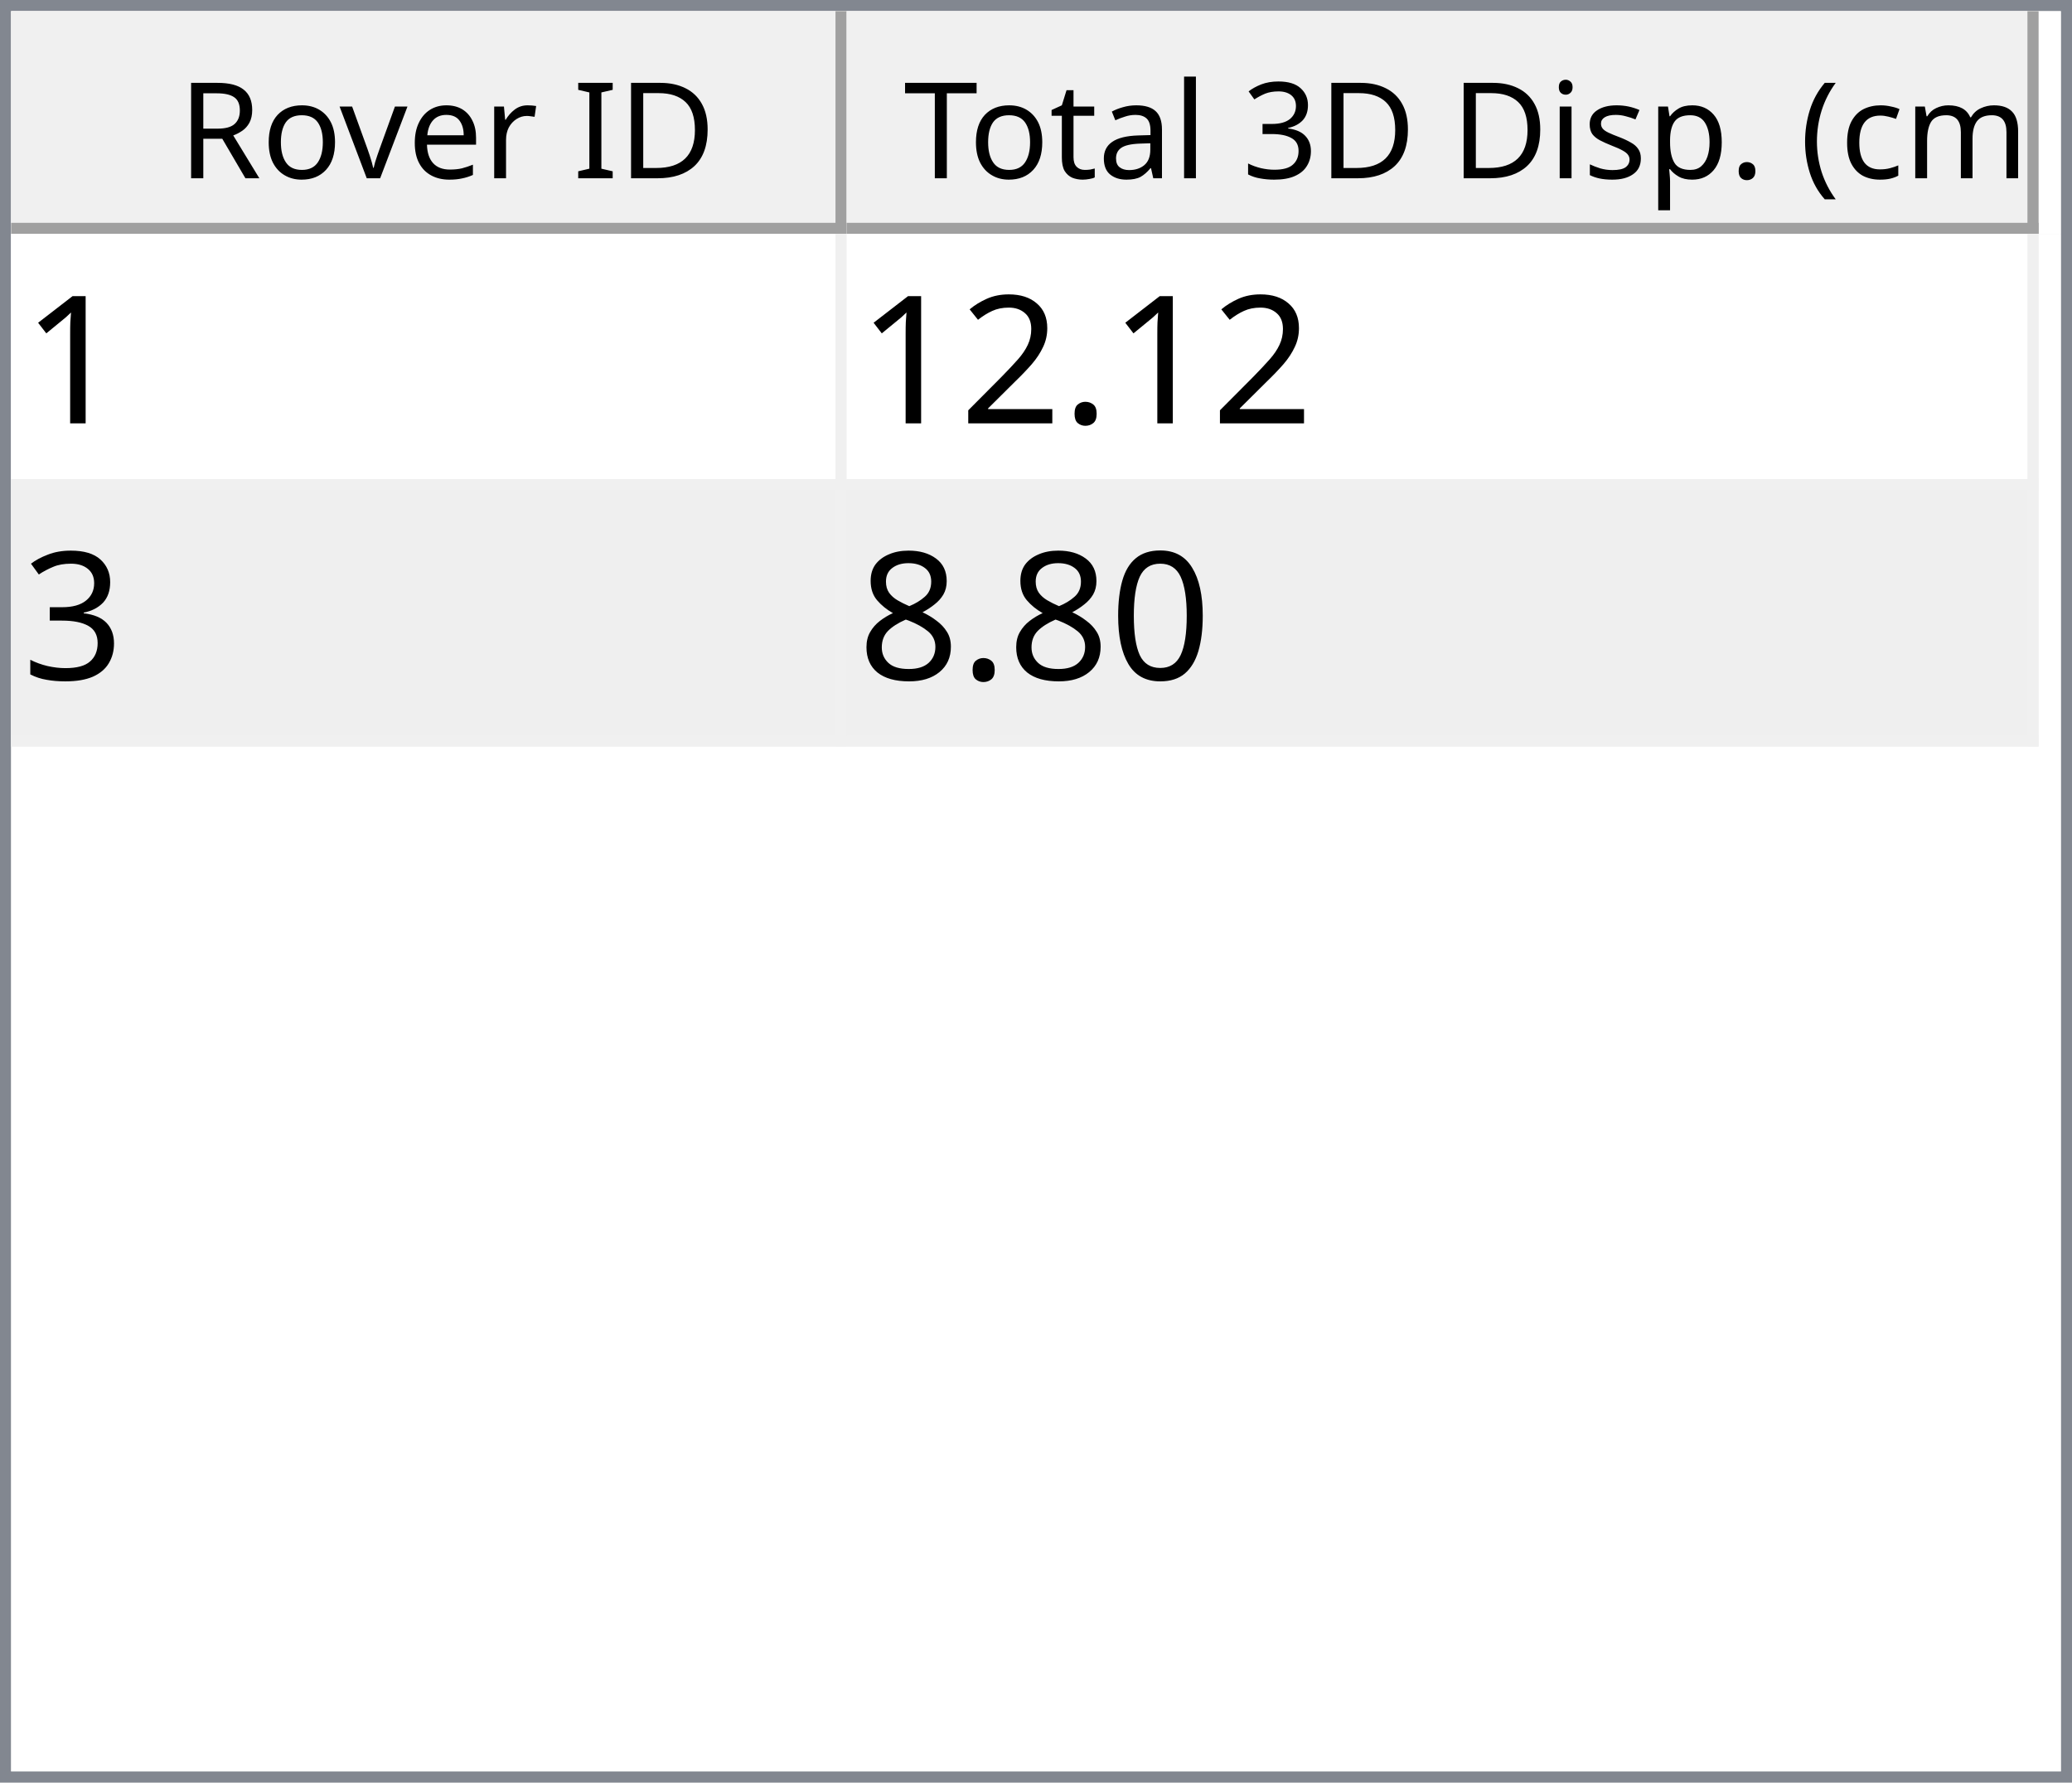
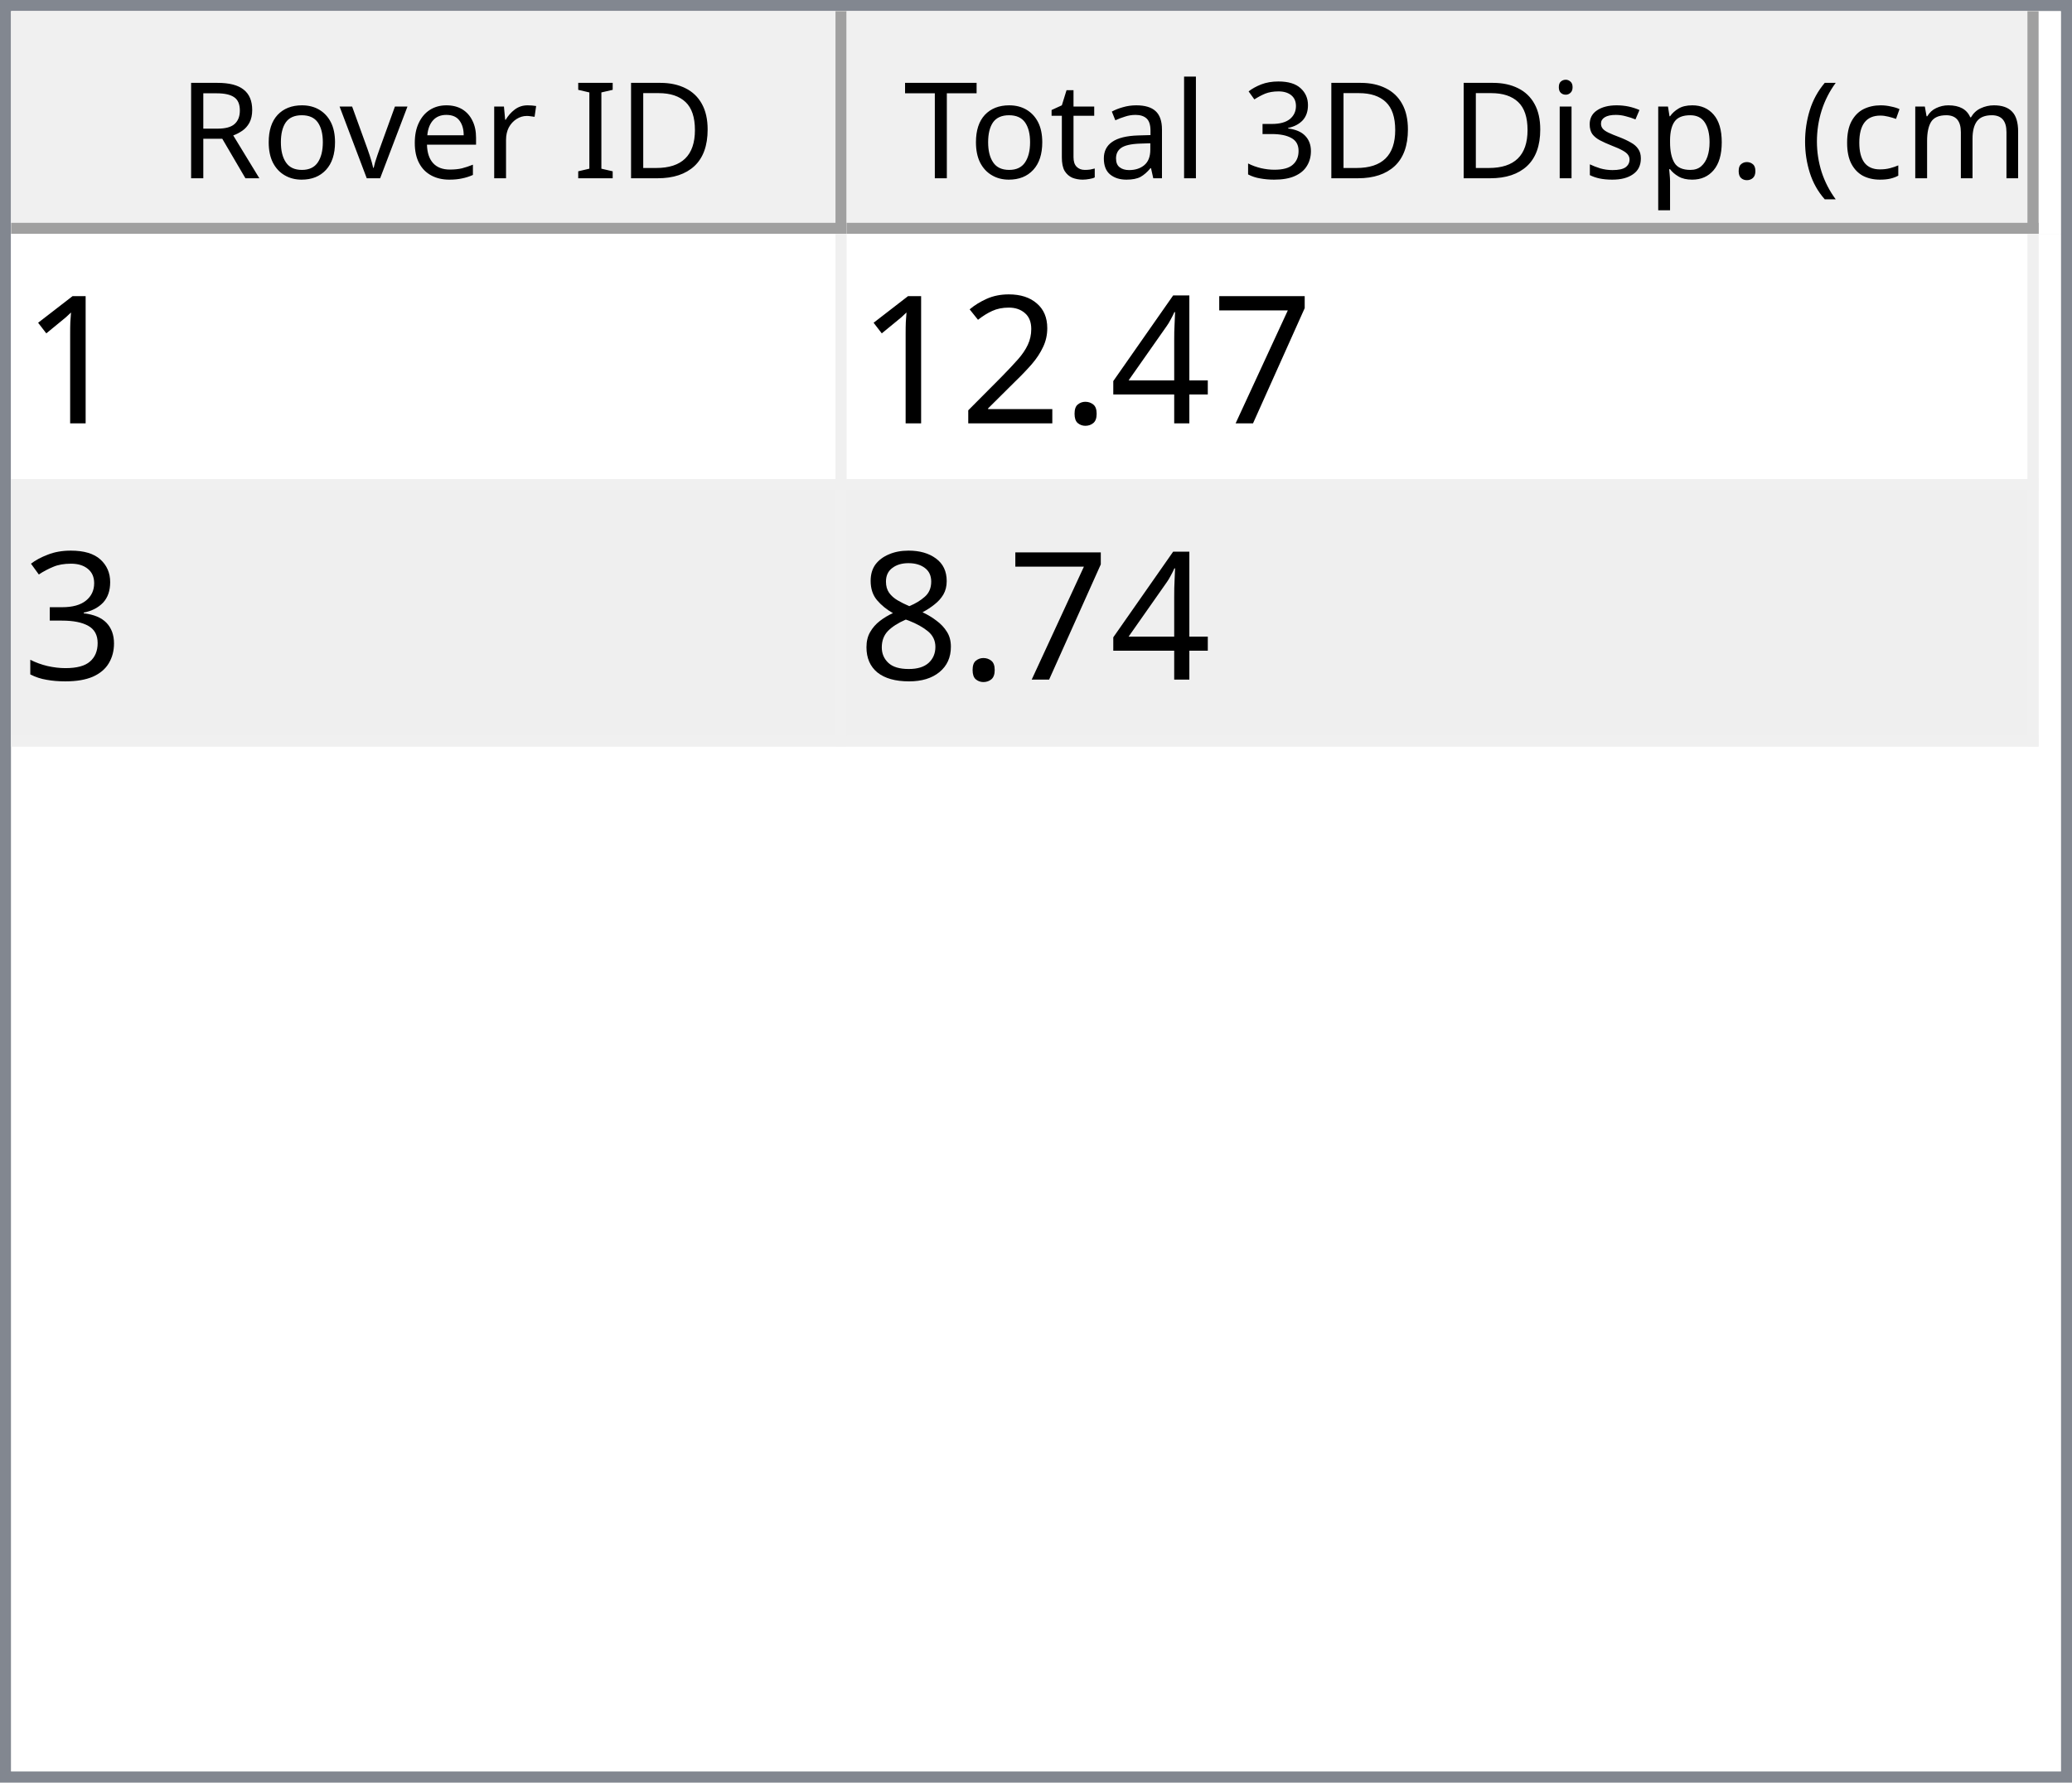
<svg xmlns="http://www.w3.org/2000/svg" style="fill-opacity:1; color-rendering:auto; color-interpolation:auto; text-rendering:auto; stroke:black; stroke-linecap:square; stroke-miterlimit:10; shape-rendering:auto; stroke-opacity:1; fill:black; stroke-dasharray:none; font-weight:normal; stroke-width:1; font-family:'Dialog'; font-style:normal; stroke-linejoin:miter; font-size:12px; stroke-dashoffset:0; image-rendering:auto;" width="186" height="160">
  <defs id="genericDefs" />
  <g>
    <defs id="defs1">
      <clipPath clipPathUnits="userSpaceOnUse" id="clipPath1">
        <path d="M0 0 L186 0 L186 160 L0 160 L0 0 Z" />
      </clipPath>
      <clipPath clipPathUnits="userSpaceOnUse" id="clipPath2">
        <path d="M0 0 L0 160 L186 160 L186 0 Z" />
      </clipPath>
      <clipPath clipPathUnits="userSpaceOnUse" id="clipPath3">
        <path d="M0 0 L0 20 L184 20 L184 0 Z" />
      </clipPath>
      <clipPath clipPathUnits="userSpaceOnUse" id="clipPath4">
        <path d="M0 0 L0 20 L75 20 L75 0 Z" />
      </clipPath>
      <clipPath clipPathUnits="userSpaceOnUse" id="clipPath5">
        <path d="M1 1 L1 19 L74 19 L74 1 Z" />
      </clipPath>
      <clipPath clipPathUnits="userSpaceOnUse" id="clipPath6">
        <path d="M0 0 L0 18 L73 18 L73 0 Z" />
      </clipPath>
      <clipPath clipPathUnits="userSpaceOnUse" id="clipPath7">
        <path d="M-0.5 -0.5 L-0.5 19.5 L74.5 19.5 L74.5 -0.5 Z" />
      </clipPath>
      <clipPath clipPathUnits="userSpaceOnUse" id="clipPath8">
        <path d="M0 0 L0 20 L107 20 L107 0 Z" />
      </clipPath>
      <clipPath clipPathUnits="userSpaceOnUse" id="clipPath9">
        <path d="M1 1 L1 19 L106 19 L106 1 Z" />
      </clipPath>
      <clipPath clipPathUnits="userSpaceOnUse" id="clipPath10">
        <path d="M0 0 L0 18 L105 18 L105 0 Z" />
      </clipPath>
      <clipPath clipPathUnits="userSpaceOnUse" id="clipPath11">
        <path d="M-0.5 -0.5 L-0.5 19.5 L106.5 19.5 L106.5 -0.5 Z" />
      </clipPath>
      <clipPath clipPathUnits="userSpaceOnUse" id="clipPath12">
        <path d="M0 0 L0 138 L184 138 L184 0 Z" />
      </clipPath>
      <clipPath clipPathUnits="userSpaceOnUse" id="clipPath13">
        <path d="M0 0 L0 46 L182 46 L182 0 Z" />
      </clipPath>
      <clipPath clipPathUnits="userSpaceOnUse" id="clipPath14">
        <path d="M-0.5 -0.5 L-0.5 45.5 L181.5 45.5 L181.5 -0.5 Z" />
      </clipPath>
      <clipPath clipPathUnits="userSpaceOnUse" id="clipPath15">
        <path d="M0 0 L0 22 L74 22 L74 0 Z" />
      </clipPath>
      <clipPath clipPathUnits="userSpaceOnUse" id="clipPath16">
        <path d="M0 0 L0 22 L106 22 L106 0 Z" />
      </clipPath>
      <font horiz-adv-x="64.551" id="font1">
        <font-face ascent="107.91" descent="25.098" units-per-em="100" style="font-style:normal; font-family:Segoe UI; font-weight:normal;" />
        <missing-glyph horiz-adv-x="64.551" d="M8.109 0 L8.109 68.266 L56.453 68.266 L56.453 0 L8.109 0 ZM15.328 7.234 L49.219 7.234 L49.219 61.031 L15.328 61.031 L15.328 7.234 Z" />
        <glyph unicode="D" horiz-adv-x="70.117" d="M9.188 0 L9.188 70.016 L28.516 70.016 Q65.531 70.016 65.531 35.891 Q65.531 19.672 55.25 9.836 Q44.969 0 27.734 0 L9.188 0 ZM17.391 62.594 L17.391 7.422 L27.828 7.422 Q41.609 7.422 49.273 14.797 Q56.938 22.172 56.938 35.688 Q56.938 62.594 28.328 62.594 L17.391 62.594 Z" />
        <glyph unicode="I" horiz-adv-x="26.611" d="M17.391 0 L9.188 0 L9.188 70.016 L17.391 70.016 L17.391 0 Z" />
        <glyph unicode=" " horiz-adv-x="27.393" d="" />
        <glyph unicode="r" horiz-adv-x="34.766" d="M34.188 41.891 Q32.078 43.5 28.125 43.5 Q23 43.5 19.555 38.672 Q16.109 33.844 16.109 25.484 L16.109 0 L8.109 0 L8.109 50 L16.109 50 L16.109 39.703 L16.312 39.703 Q18.016 44.969 21.531 47.922 Q25.047 50.875 29.391 50.875 Q32.516 50.875 34.188 50.203 L34.188 41.891 Z" />
        <glyph unicode="e" horiz-adv-x="52.295" d="M48.297 23 L12.984 23 Q13.188 14.656 17.484 10.109 Q21.781 5.562 29.297 5.562 Q37.75 5.562 44.828 11.141 L44.828 3.609 Q38.234 -1.172 27.391 -1.172 Q16.797 -1.172 10.742 5.641 Q4.688 12.453 4.688 24.812 Q4.688 36.469 11.305 43.82 Q17.922 51.172 27.734 51.172 Q37.547 51.172 42.922 44.828 Q48.297 38.484 48.297 27.203 L48.297 23 ZM40.094 29.781 Q40.047 36.719 36.75 40.578 Q33.453 44.438 27.594 44.438 Q21.922 44.438 17.969 40.383 Q14.016 36.328 13.094 29.781 L40.094 29.781 Z" />
        <glyph unicode="v" horiz-adv-x="47.9" d="M47.406 50 L27.484 0 L19.625 0 L0.688 50 L9.469 50 L22.172 13.672 Q23.578 9.672 23.922 6.688 L24.125 6.688 Q24.609 10.453 25.688 13.484 L38.969 50 L47.406 50 Z" />
        <glyph unicode="o" horiz-adv-x="58.594" d="M29 -1.172 Q17.922 -1.172 11.305 5.836 Q4.688 12.844 4.688 24.422 Q4.688 37.016 11.57 44.094 Q18.453 51.172 30.172 51.172 Q41.359 51.172 47.633 44.289 Q53.906 37.406 53.906 25.203 Q53.906 13.234 47.141 6.031 Q40.375 -1.172 29 -1.172 ZM29.594 44.438 Q21.875 44.438 17.383 39.188 Q12.891 33.938 12.891 24.703 Q12.891 15.828 17.43 10.695 Q21.969 5.562 29.594 5.562 Q37.359 5.562 41.531 10.594 Q45.703 15.625 45.703 24.906 Q45.703 34.281 41.531 39.359 Q37.359 44.438 29.594 44.438 Z" />
        <glyph unicode="R" horiz-adv-x="59.814" d="M59.375 0 L49.609 0 L37.891 19.625 Q36.281 22.359 34.766 24.289 Q33.25 26.219 31.664 27.438 Q30.078 28.656 28.25 29.219 Q26.422 29.781 24.125 29.781 L17.391 29.781 L17.391 0 L9.188 0 L9.188 70.016 L30.078 70.016 Q34.672 70.016 38.555 68.867 Q42.438 67.719 45.289 65.375 Q48.141 63.031 49.758 59.547 Q51.375 56.062 51.375 51.375 Q51.375 47.703 50.273 44.656 Q49.172 41.609 47.148 39.211 Q45.125 36.812 42.266 35.133 Q39.406 33.453 35.844 32.516 L35.844 32.328 Q37.594 31.547 38.891 30.547 Q40.188 29.547 41.359 28.18 Q42.531 26.812 43.68 25.078 Q44.828 23.344 46.234 21.047 L59.375 0 ZM17.391 62.594 L17.391 37.203 L28.516 37.203 Q31.594 37.203 34.203 38.133 Q36.812 39.062 38.719 40.797 Q40.625 42.531 41.703 45.047 Q42.781 47.562 42.781 50.688 Q42.781 56.297 39.141 59.445 Q35.5 62.594 28.609 62.594 L17.391 62.594 Z" />
        <glyph unicode=")" horiz-adv-x="30.176" d="M8.297 -15.922 L1.172 -15.922 Q16.406 2.344 16.406 26.812 Q16.406 51.469 1.078 70.016 L8.297 70.016 Q23.531 52.156 23.531 26.703 Q23.531 1.375 8.297 -15.922 Z" />
        <glyph unicode="m" horiz-adv-x="86.133" d="M79.109 0 L71.094 0 L71.094 28.719 Q71.094 37.016 68.531 40.727 Q65.969 44.438 59.906 44.438 Q54.781 44.438 51.195 39.75 Q47.609 35.062 47.609 28.516 L47.609 0 L39.594 0 L39.594 29.688 Q39.594 44.438 28.219 44.438 Q22.953 44.438 19.531 40.016 Q16.109 35.594 16.109 28.516 L16.109 0 L8.109 0 L8.109 50 L16.109 50 L16.109 42.094 L16.312 42.094 Q21.625 51.172 31.844 51.172 Q36.969 51.172 40.773 48.312 Q44.578 45.453 46 40.828 Q51.562 51.172 62.594 51.172 Q79.109 51.172 79.109 30.812 L79.109 0 Z" />
        <glyph unicode="c" horiz-adv-x="46.191" d="M42.188 2.297 Q36.422 -1.172 28.516 -1.172 Q17.828 -1.172 11.258 5.789 Q4.688 12.75 4.688 23.828 Q4.688 36.188 11.766 43.68 Q18.844 51.172 30.672 51.172 Q37.25 51.172 42.281 48.734 L42.281 40.531 Q36.719 44.438 30.375 44.438 Q22.703 44.438 17.797 38.945 Q12.891 33.453 12.891 24.516 Q12.891 15.719 17.508 10.641 Q22.125 5.562 29.891 5.562 Q36.422 5.562 42.188 9.906 L42.188 2.297 Z" />
        <glyph unicode="(" horiz-adv-x="30.176" d="M29.109 -15.922 L21.969 -15.922 Q6.844 1.375 6.844 26.703 Q6.844 52.156 21.969 70.016 L29.203 70.016 Q13.875 51.469 13.875 26.812 Q13.875 2.344 29.109 -15.922 Z" />
        <glyph unicode="." horiz-adv-x="21.68" d="M10.891 -1.078 Q8.641 -1.078 7.055 0.539 Q5.469 2.156 5.469 4.391 Q5.469 6.641 7.055 8.273 Q8.641 9.906 10.891 9.906 Q13.188 9.906 14.797 8.273 Q16.406 6.641 16.406 4.391 Q16.406 2.156 14.797 0.539 Q13.188 -1.078 10.891 -1.078 Z" />
        <glyph unicode="p" horiz-adv-x="58.789" d="M16.312 7.234 L16.109 7.234 L16.109 -23 L8.109 -23 L8.109 50 L16.109 50 L16.109 41.219 L16.312 41.219 Q22.219 51.172 33.594 51.172 Q43.266 51.172 48.688 44.461 Q54.109 37.75 54.109 26.469 Q54.109 13.922 48 6.375 Q41.891 -1.172 31.297 -1.172 Q21.578 -1.172 16.312 7.234 ZM16.109 27.391 L16.109 20.406 Q16.109 14.203 20.141 9.883 Q24.172 5.562 30.375 5.562 Q37.641 5.562 41.773 11.133 Q45.906 16.703 45.906 26.609 Q45.906 34.969 42.047 39.703 Q38.188 44.438 31.594 44.438 Q24.609 44.438 20.359 39.578 Q16.109 34.719 16.109 27.391 Z" />
        <glyph unicode="s" horiz-adv-x="42.432" d="M5.078 1.812 L5.078 10.406 Q11.625 5.562 19.484 5.562 Q30.031 5.562 30.031 12.594 Q30.031 14.594 29.125 15.992 Q28.219 17.391 26.68 18.461 Q25.141 19.531 23.07 20.383 Q21 21.234 18.609 22.172 Q15.281 23.484 12.766 24.828 Q10.25 26.172 8.57 27.859 Q6.891 29.547 6.031 31.695 Q5.172 33.844 5.172 36.719 Q5.172 40.234 6.789 42.945 Q8.406 45.656 11.086 47.484 Q13.766 49.312 17.211 50.242 Q20.656 51.172 24.312 51.172 Q30.812 51.172 35.938 48.922 L35.938 40.828 Q30.422 44.438 23.25 44.438 Q21 44.438 19.195 43.922 Q17.391 43.406 16.094 42.477 Q14.797 41.547 14.086 40.258 Q13.375 38.969 13.375 37.406 Q13.375 35.453 14.086 34.133 Q14.797 32.812 16.164 31.789 Q17.531 30.766 19.484 29.938 Q21.438 29.109 23.922 28.125 Q27.25 26.859 29.883 25.516 Q32.516 24.172 34.375 22.484 Q36.234 20.797 37.234 18.602 Q38.234 16.406 38.234 13.375 Q38.234 9.672 36.602 6.938 Q34.969 4.203 32.234 2.398 Q29.5 0.594 25.93 -0.289 Q22.359 -1.172 18.453 -1.172 Q10.75 -1.172 5.078 1.812 Z" />
        <glyph unicode="i" horiz-adv-x="24.219" d="M12.203 62.703 Q10.062 62.703 8.547 64.164 Q7.031 65.625 7.031 67.875 Q7.031 70.125 8.547 71.609 Q10.062 73.094 12.203 73.094 Q14.406 73.094 15.945 71.609 Q17.484 70.125 17.484 67.875 Q17.484 65.719 15.945 64.211 Q14.406 62.703 12.203 62.703 ZM16.109 0 L8.109 0 L8.109 50 L16.109 50 L16.109 0 Z" />
        <glyph unicode="3" horiz-adv-x="53.906" d="M46.531 19.828 Q46.531 15.094 44.75 11.211 Q42.969 7.328 39.719 4.57 Q36.469 1.812 31.93 0.297 Q27.391 -1.219 21.922 -1.219 Q11.922 -1.219 6 2.594 L6 11.188 Q13.094 5.609 22.219 5.609 Q25.875 5.609 28.828 6.539 Q31.781 7.469 33.906 9.227 Q36.031 10.984 37.18 13.477 Q38.328 15.969 38.328 19.094 Q38.328 32.812 18.797 32.812 L12.984 32.812 L12.984 39.594 L18.5 39.594 Q35.797 39.594 35.797 52.484 Q35.797 64.406 22.609 64.406 Q15.188 64.406 8.688 59.422 L8.688 67.188 Q15.375 71.188 24.609 71.188 Q29 71.188 32.57 69.969 Q36.141 68.75 38.68 66.555 Q41.219 64.359 42.609 61.281 Q44 58.203 44 54.5 Q44 40.672 30.031 36.719 L30.031 36.531 Q33.594 36.141 36.625 34.797 Q39.656 33.453 41.852 31.305 Q44.047 29.156 45.289 26.25 Q46.531 23.344 46.531 19.828 Z" />
        <glyph unicode="l" horiz-adv-x="24.219" d="M16.109 0 L8.109 0 L8.109 74.031 L16.109 74.031 L16.109 0 Z" />
        <glyph unicode="a" horiz-adv-x="50.879" d="M43.891 0 L35.891 0 L35.891 7.812 L35.688 7.812 Q30.469 -1.172 20.312 -1.172 Q12.844 -1.172 8.617 2.781 Q4.391 6.734 4.391 13.281 Q4.391 27.297 20.906 29.594 L35.891 31.688 Q35.891 44.438 25.594 44.438 Q16.547 44.438 9.281 38.281 L9.281 46.484 Q16.656 51.172 26.266 51.172 Q43.891 51.172 43.891 32.516 L43.891 0 ZM35.891 25.297 L23.828 23.641 Q18.266 22.859 15.43 20.875 Q12.594 18.891 12.594 13.875 Q12.594 10.203 15.211 7.883 Q17.828 5.562 22.172 5.562 Q28.125 5.562 32.008 9.742 Q35.891 13.922 35.891 20.312 L35.891 25.297 Z" />
        <glyph unicode="t" horiz-adv-x="33.887" d="M31.297 0.484 Q28.469 -1.078 23.828 -1.078 Q10.688 -1.078 10.688 13.578 L10.688 43.172 L2.094 43.172 L2.094 50 L10.688 50 L10.688 62.203 L18.703 64.797 L18.703 50 L31.297 50 L31.297 43.172 L18.703 43.172 L18.703 14.984 Q18.703 9.969 20.414 7.82 Q22.125 5.672 26.078 5.672 Q29.109 5.672 31.297 7.328 L31.297 0.484 Z" />
        <glyph unicode="T" horiz-adv-x="52.393" d="M50.594 62.594 L30.375 62.594 L30.375 0 L22.172 0 L22.172 62.594 L2 62.594 L2 70.016 L50.594 70.016 L50.594 62.594 Z" />
      </font>
      <font horiz-adv-x="75.0" id="font2">
        <font-face ascent="100.537" descent="21.973" units-per-em="100" style="font-style:normal; font-family:sans-serif; font-weight:normal;" />
        <missing-glyph horiz-adv-x="75.0" d="M12.5 0 L12.5 62.5 L62.5 62.5 L62.5 0 L12.5 0 ZM14.062 1.562 L60.938 1.562 L60.938 60.938 L14.062 60.938 L14.062 1.562 Z" />
        <glyph unicode="1" horiz-adv-x="55.615" d="M37.25 0 L28.469 0 L28.469 56 Q25.297 52.984 20.141 49.953 Q14.984 46.922 10.891 45.406 L10.891 53.906 Q18.266 57.375 23.781 62.305 Q29.297 67.234 31.594 71.875 L37.25 71.875 L37.25 0 Z" />
+         <glyph unicode="7" horiz-adv-x="55.615" d="M4.734 62.203 L4.734 70.656 L51.078 70.656 L51.078 63.812 Q44.234 56.547 37.523 44.484 Q30.812 32.422 27.156 19.672 Q24.516 10.688 23.781 0 L14.75 0 Q14.891 8.453 18.062 20.414 Q21.234 32.375 27.172 43.484 Q33.109 54.594 39.797 62.203 L4.734 62.203 Z" />
+         <glyph unicode="4" horiz-adv-x="55.615" d="M32.328 0 L32.328 17.141 L1.266 17.141 L1.266 25.203 L33.938 71.578 L41.109 71.578 L41.109 25.203 L50.781 25.203 L50.781 17.141 L41.109 17.141 L41.109 0 L32.328 0 ZM32.328 25.203 L32.328 57.469 L9.906 25.203 L32.328 25.203 Z" />
        <glyph unicode="." horiz-adv-x="27.783" d="M9.078 0 L9.078 10.016 L19.094 10.016 L19.094 0 L9.078 0 Z" />
        <glyph unicode="2" horiz-adv-x="55.615" d="M50.344 8.453 L50.344 0 L3.031 0 Q2.938 3.172 4.047 6.109 Q5.859 10.938 9.836 15.625 Q13.812 20.312 21.344 26.469 Q33.016 36.031 37.117 41.625 Q41.219 47.219 41.219 52.203 Q41.219 57.422 37.477 61.008 Q33.734 64.594 27.734 64.594 Q21.391 64.594 17.578 60.789 Q13.766 56.984 13.719 50.25 L4.688 51.172 Q5.609 61.281 11.664 66.578 Q17.719 71.875 27.938 71.875 Q38.234 71.875 44.242 66.164 Q50.25 60.453 50.25 52 Q50.25 47.703 48.492 43.555 Q46.734 39.406 42.656 34.812 Q38.578 30.219 29.109 22.219 Q21.188 15.578 18.945 13.211 Q16.703 10.844 15.234 8.453 L50.344 8.453 Z" />
        <glyph unicode="3" horiz-adv-x="55.615" d="M4.203 18.891 L12.984 20.062 Q14.5 12.594 18.141 9.297 Q21.781 6 27 6 Q33.203 6 37.477 10.297 Q41.75 14.594 41.75 20.953 Q41.75 27 37.797 30.93 Q33.844 34.859 27.734 34.859 Q25.25 34.859 21.531 33.891 L22.516 41.609 Q23.391 41.5 23.922 41.5 Q29.547 41.5 34.039 44.43 Q38.531 47.359 38.531 53.469 Q38.531 58.297 35.258 61.477 Q31.984 64.656 26.812 64.656 Q21.688 64.656 18.266 61.43 Q14.844 58.203 13.875 51.766 L5.078 53.328 Q6.688 62.156 12.398 67.016 Q18.109 71.875 26.609 71.875 Q32.469 71.875 37.398 69.359 Q42.328 66.844 44.945 62.5 Q47.562 58.156 47.562 53.266 Q47.562 48.641 45.07 44.828 Q42.578 41.016 37.703 38.766 Q44.047 37.312 47.562 32.695 Q51.078 28.078 51.078 21.141 Q51.078 11.766 44.242 5.25 Q37.406 -1.266 26.953 -1.266 Q17.531 -1.266 11.305 4.352 Q5.078 9.969 4.203 18.891 Z" />
-         <glyph unicode="0" horiz-adv-x="55.615" d="M4.156 35.297 Q4.156 48 6.766 55.742 Q9.375 63.484 14.523 67.68 Q19.672 71.875 27.484 71.875 Q33.25 71.875 37.594 69.555 Q41.938 67.234 44.773 62.867 Q47.609 58.5 49.219 52.227 Q50.828 45.953 50.828 35.297 Q50.828 22.703 48.242 14.969 Q45.656 7.234 40.508 3.008 Q35.359 -1.219 27.484 -1.219 Q17.141 -1.219 11.234 6.203 Q4.156 15.141 4.156 35.297 ZM13.188 35.297 Q13.188 17.672 17.312 11.836 Q21.438 6 27.484 6 Q33.547 6 37.672 11.859 Q41.797 17.719 41.797 35.297 Q41.797 52.984 37.672 58.789 Q33.547 64.594 27.391 64.594 Q21.344 64.594 17.719 59.469 Q13.188 52.938 13.188 35.297 Z" />
        <glyph unicode="8" horiz-adv-x="55.615" d="M17.672 38.812 Q12.203 40.828 9.57 44.539 Q6.938 48.25 6.938 53.422 Q6.938 61.234 12.555 66.555 Q18.172 71.875 27.484 71.875 Q36.859 71.875 42.578 66.43 Q48.297 60.984 48.297 53.172 Q48.297 48.188 45.68 44.508 Q43.062 40.828 37.75 38.812 Q44.344 36.672 47.781 31.883 Q51.219 27.094 51.219 20.453 Q51.219 11.281 44.727 5.031 Q38.234 -1.219 27.641 -1.219 Q17.047 -1.219 10.547 5.055 Q4.047 11.328 4.047 20.703 Q4.047 27.688 7.594 32.398 Q11.141 37.109 17.672 38.812 ZM15.922 53.719 Q15.922 48.641 19.195 45.414 Q22.469 42.188 27.688 42.188 Q32.766 42.188 36.016 45.383 Q39.266 48.578 39.266 53.219 Q39.266 58.062 35.914 61.359 Q32.562 64.656 27.594 64.656 Q22.562 64.656 19.242 61.43 Q15.922 58.203 15.922 53.719 ZM13.094 20.656 Q13.094 16.891 14.875 13.375 Q16.656 9.859 20.172 7.93 Q23.688 6 27.734 6 Q34.031 6 38.133 10.055 Q42.234 14.109 42.234 20.359 Q42.234 26.703 38.016 30.859 Q33.797 35.016 27.438 35.016 Q21.234 35.016 17.164 30.914 Q13.094 26.812 13.094 20.656 Z" />
      </font>
    </defs>
    <g style="fill:white; stroke:white;">
      <rect x="0" y="0" width="186" style="clip-path:url(#clipPath1); stroke:none;" height="160" />
    </g>
    <g style="fill:white; text-rendering:optimizeSpeed; color-rendering:optimizeSpeed; image-rendering:optimizeSpeed; shape-rendering:crispEdges; stroke:white; color-interpolation:sRGB;">
      <rect x="0" width="186" height="160" y="0" style="stroke:none;" />
      <path style="stroke:none;" d="M0 160 L186 160 L186 0 L0 0 Z" />
    </g>
    <g style="fill:rgb(240,240,240); font-family:'Segoe UI'; stroke:rgb(240,240,240);">
      <rect x="0" y="0" width="186" style="clip-path:url(#clipPath2); stroke:none;" height="160" />
    </g>
    <g style="fill:rgb(130,135,144); font-family:'Segoe UI'; stroke:rgb(130,135,144);">
      <path d="M0 0 L186 0 L186 160 L0 160 L0 0 ZM1 1 L185 1 L185 159 L1 159 L1 1 Z" style="fill-rule:evenodd; clip-path:url(#clipPath2); stroke:none;" />
    </g>
    <g style="fill:white; font-family:'Segoe UI'; stroke:white;" transform="translate(1,1)">
      <rect x="0" y="0" width="184" style="clip-path:url(#clipPath3); stroke:none;" height="20" />
    </g>
    <g style="fill:rgb(240,240,240); font-family:'Segoe UI'; stroke:rgb(240,240,240);" transform="translate(1,1)">
      <rect x="0" y="0" width="75" style="clip-path:url(#clipPath4); stroke:none;" height="20" />
    </g>
    <g style="font-family:'Segoe UI';" transform="translate(2,2)">
      <text x="14" xml:space="preserve" y="14" style="clip-path:url(#clipPath6); stroke:none;">Rover ID</text>
    </g>
    <g style="fill:rgb(160,160,160); font-family:'Segoe UI'; stroke:rgb(160,160,160); stroke-linejoin:bevel;" transform="translate(1.5,1.5)">
      <line x1="74" x2="74" y1="0" style="fill:none; clip-path:url(#clipPath7);" y2="19" />
    </g>
    <g style="fill:rgb(160,160,160); font-family:'Segoe UI'; stroke:rgb(160,160,160); stroke-linejoin:bevel;" transform="matrix(1,0,0,1,1,1) translate(0.5,0.5)">
      <line x1="0" x2="74" y1="19" style="fill:none; clip-path:url(#clipPath7);" y2="19" />
    </g>
    <g style="fill:rgb(240,240,240); font-family:'Segoe UI'; stroke:rgb(240,240,240);" transform="translate(76,1)">
      <rect x="0" y="0" width="107" style="clip-path:url(#clipPath8); stroke:none;" height="20" />
    </g>
    <g style="font-family:'Segoe UI';" transform="translate(77,2)">
      <text x="1" xml:space="preserve" y="14" style="clip-path:url(#clipPath10); stroke:none;"> Total 3D Disp. (cm)</text>
    </g>
    <g style="fill:rgb(160,160,160); font-family:'Segoe UI'; stroke:rgb(160,160,160); stroke-linejoin:bevel;" transform="translate(76.5,1.5)">
      <line x1="106" x2="106" y1="0" style="fill:none; clip-path:url(#clipPath11);" y2="19" />
    </g>
    <g style="fill:rgb(160,160,160); font-family:'Segoe UI'; stroke:rgb(160,160,160); stroke-linejoin:bevel;" transform="matrix(1,0,0,1,76,1) translate(0.5,0.5)">
      <line x1="0" x2="106" y1="19" style="fill:none; clip-path:url(#clipPath11);" y2="19" />
    </g>
    <g style="fill:white; font-family:'Segoe UI'; stroke:white;" transform="translate(1,21)">
      <rect x="0" y="0" width="184" style="clip-path:url(#clipPath12); stroke:none;" height="138" />
    </g>
    <g style="fill:rgb(240,240,240); font-size:16px; font-family:sans-serif; stroke:rgb(240,240,240);" transform="translate(1,21)">
      <rect x="0" y="0" width="182" style="clip-path:url(#clipPath13); stroke:none;" height="46" />
      <line transform="translate(0.5,0.5)" x1="0" x2="181" y1="22" style="clip-path:url(#clipPath14); fill:none; stroke-linejoin:bevel;" y2="22" />
    </g>
    <g transform="matrix(1,0,0,1,1,21) translate(0.5,0.5)" style="fill:rgb(240,240,240); font-size:16px; font-family:sans-serif; stroke:rgb(240,240,240); stroke-linejoin:bevel;">
      <line x1="0" x2="181" y1="45" style="fill:none; clip-path:url(#clipPath14);" y2="45" />
    </g>
    <g transform="matrix(1,0,0,1,1,21) translate(0.5,0.5)" style="fill:rgb(240,240,240); font-size:16px; font-family:sans-serif; stroke:rgb(240,240,240); stroke-linejoin:bevel;">
      <line x1="74" x2="74" y1="0" style="fill:none; clip-path:url(#clipPath14);" y2="45" />
    </g>
    <g transform="matrix(1,0,0,1,1,21) translate(0.5,0.5)" style="fill:rgb(240,240,240); font-size:16px; font-family:sans-serif; stroke:rgb(240,240,240); stroke-linejoin:bevel;">
      <line x1="181" x2="181" y1="0" style="fill:none; clip-path:url(#clipPath14);" y2="45" />
    </g>
    <g style="fill:white; font-size:16px; font-family:sans-serif; stroke:white;" transform="matrix(1,0,0,1,1,21)">
      <rect x="0" y="0" width="74" style="clip-path:url(#clipPath15); stroke:none;" height="22" />
      <text x="1" y="17" style="fill:black; clip-path:url(#clipPath15); stroke:none;" xml:space="preserve">1</text>
    </g>
    <g style="fill:white; font-size:16px; font-family:sans-serif; stroke:white;" transform="matrix(1,0,0,1,1,21) translate(75,0)">
      <rect x="0" y="0" width="106" style="clip-path:url(#clipPath16); stroke:none;" height="22" />
-       <text x="1" y="17" style="fill:black; clip-path:url(#clipPath16); stroke:none;" xml:space="preserve">12.12</text>
+       <text x="1" y="17" style="fill:black; clip-path:url(#clipPath16); stroke:none;" xml:space="preserve">12.47</text>
    </g>
    <g style="fill:rgb(239,239,239); font-size:16px; font-family:sans-serif; stroke:rgb(239,239,239);" transform="matrix(1,0,0,1,1,21) translate(0,23)">
      <rect x="0" y="0" width="74" style="clip-path:url(#clipPath15); stroke:none;" height="22" />
      <text x="1" y="17" style="fill:black; clip-path:url(#clipPath15); stroke:none;" xml:space="preserve">3</text>
    </g>
    <g style="fill:rgb(239,239,239); font-size:16px; font-family:sans-serif; stroke:rgb(239,239,239);" transform="matrix(1,0,0,1,1,21) translate(75,23)">
      <rect x="0" y="0" width="106" style="clip-path:url(#clipPath16); stroke:none;" height="22" />
-       <text x="1" y="17" style="fill:black; clip-path:url(#clipPath16); stroke:none;" xml:space="preserve">8.80</text>
+       <text x="1" y="17" style="fill:black; clip-path:url(#clipPath16); stroke:none;" xml:space="preserve">8.74</text>
    </g>
  </g>
</svg>
